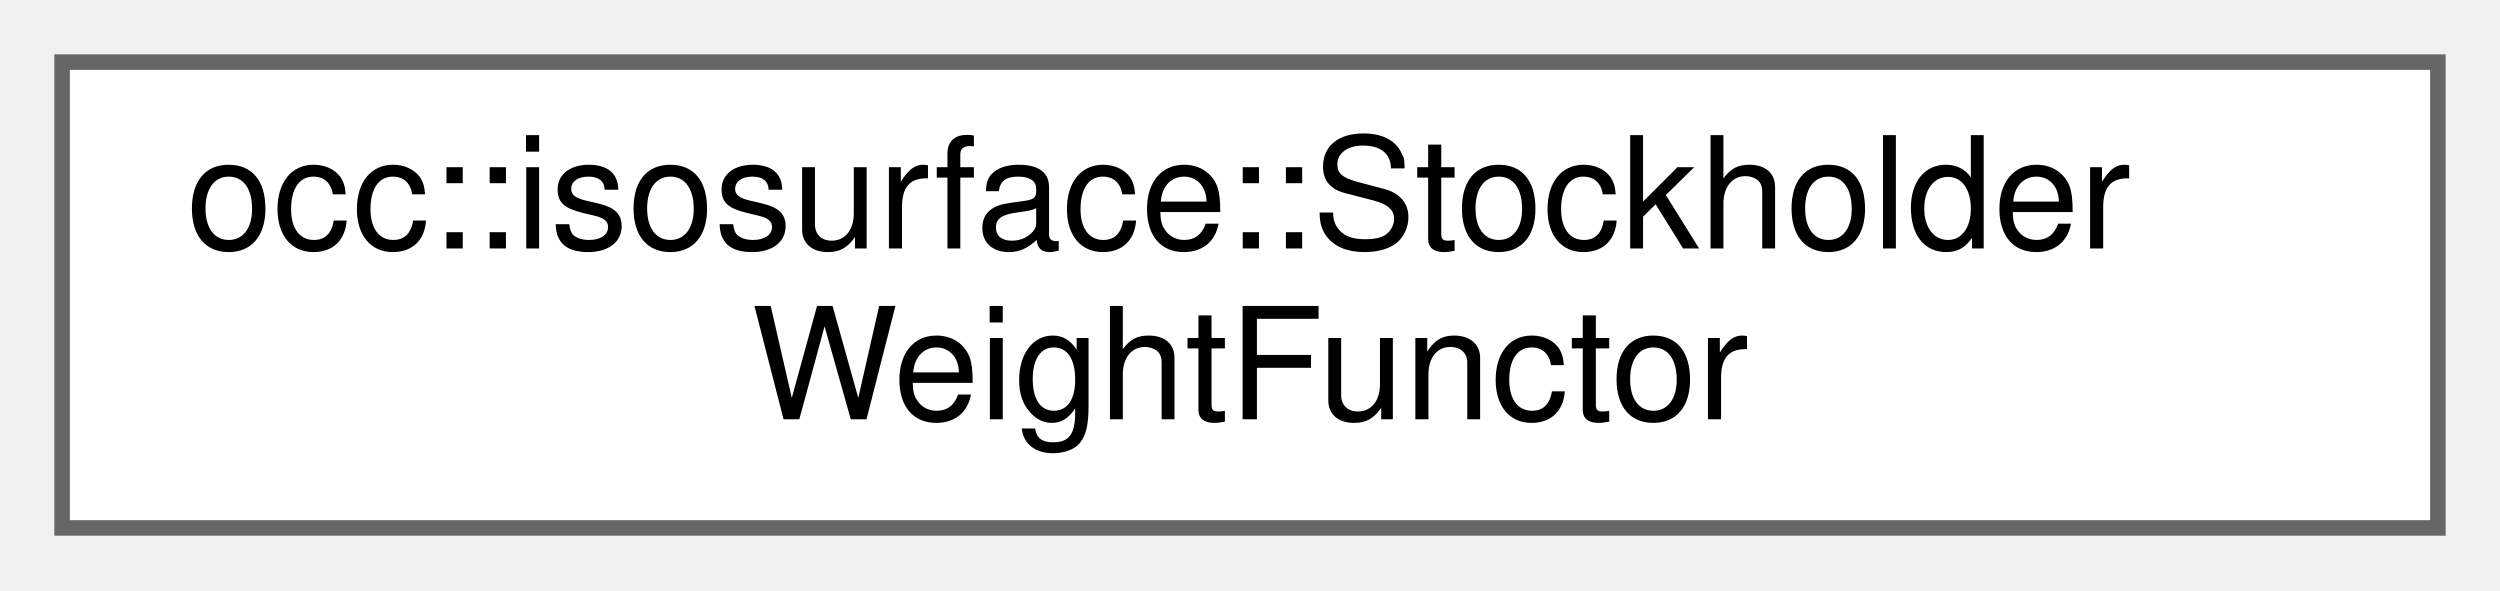
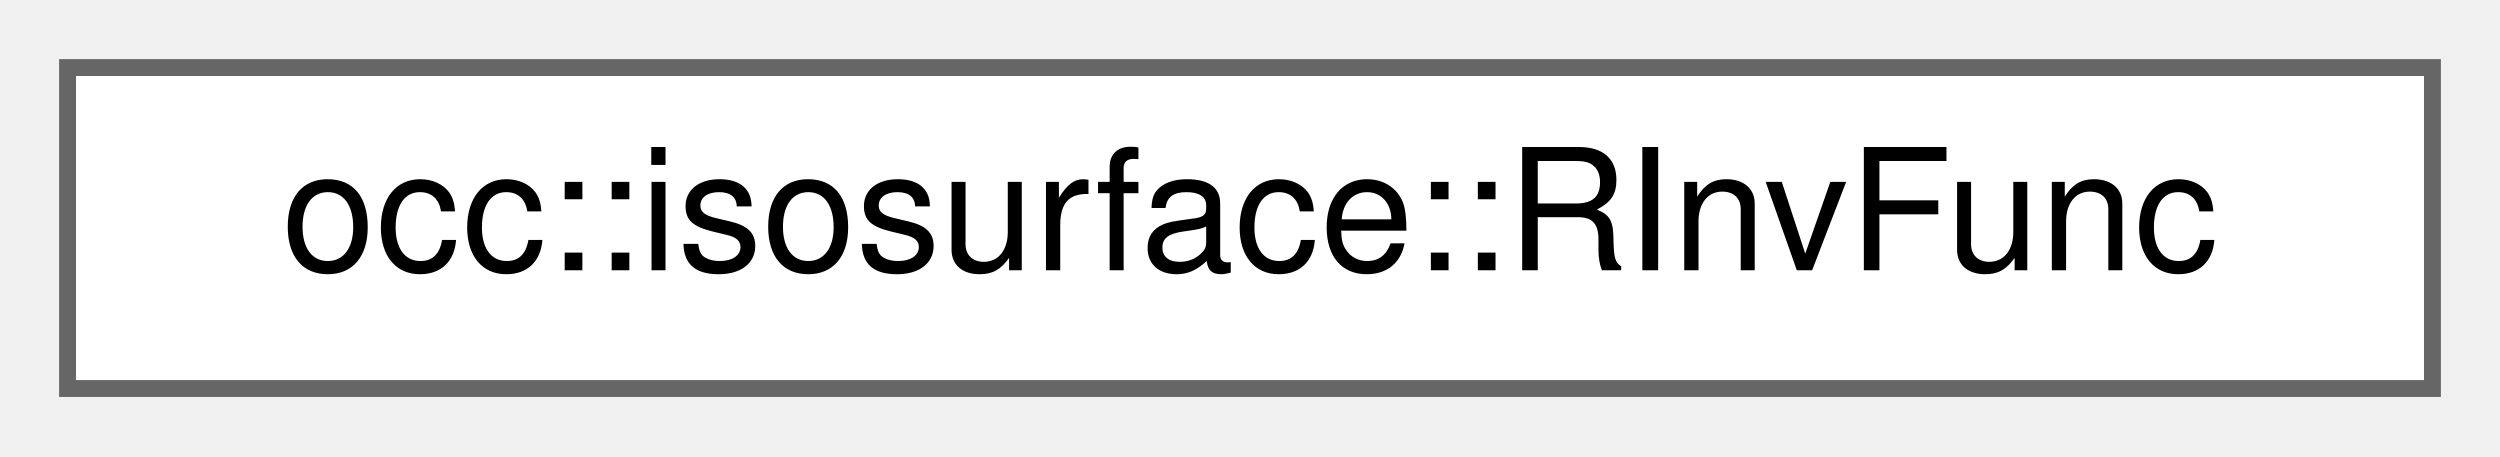
- <svg xmlns="http://www.w3.org/2000/svg" xmlns:xlink="http://www.w3.org/1999/xlink" width="161pt" height="38pt" viewBox="0.00 0.00 161.00 38.00">
-   <g id="graph0" class="graph" transform="scale(1 1) rotate(0) translate(4 34)">
+ <svg xmlns="http://www.w3.org/2000/svg" xmlns:xlink="http://www.w3.org/1999/xlink" width="148pt" height="27pt" viewBox="0.00 0.00 148.00 27.00">
+   <g id="graph0" class="graph" transform="scale(1 1) rotate(0) translate(4 23)">
    <g id="Node000000" class="node">
      <g id="a_Node000000">
-         <a xlink:href="classocc_1_1isosurface_1_1StockholderWeightFunctor.html" target="_top" xlink:title=" ">
-           <polygon fill="white" stroke="#666666" points="153,-30 0,-30 0,0 153,0 153,-30" />
-           <text text-anchor="start" x="8" y="-18" font-family="Helvetica,sans-Serif" font-size="10.00">occ::isosurface::Stockholder</text>
-           <text text-anchor="middle" x="76.5" y="-7" font-family="Helvetica,sans-Serif" font-size="10.00">WeightFunctor</text>
+         <a xlink:href="structocc_1_1isosurface_1_1RInvFunc.html" target="_top" xlink:title=" ">
+           <polygon fill="white" stroke="#666666" points="140,-19 0,-19 0,0 140,0 140,-19" />
+           <text text-anchor="middle" x="70" y="-7" font-family="Helvetica,sans-Serif" font-size="10.00">occ::isosurface::RInvFunc</text>
        </a>
      </g>
    </g>
  </g>
</svg>
